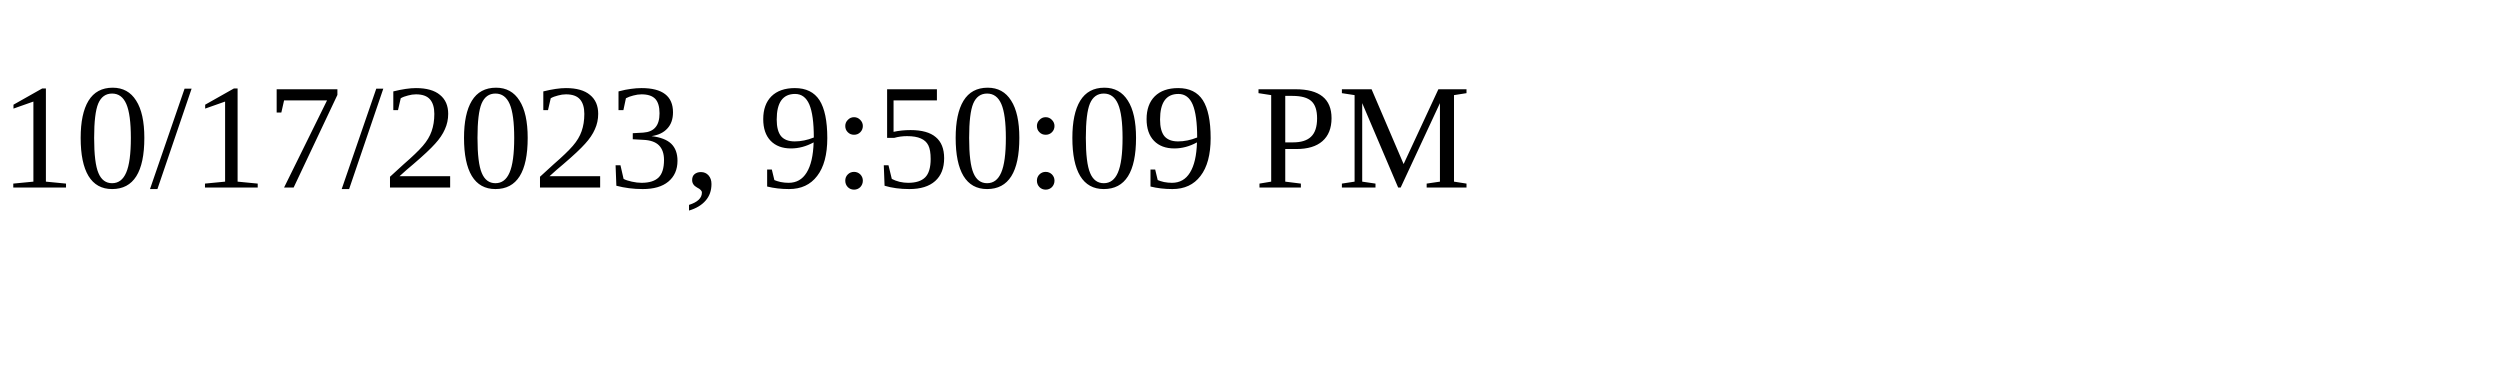
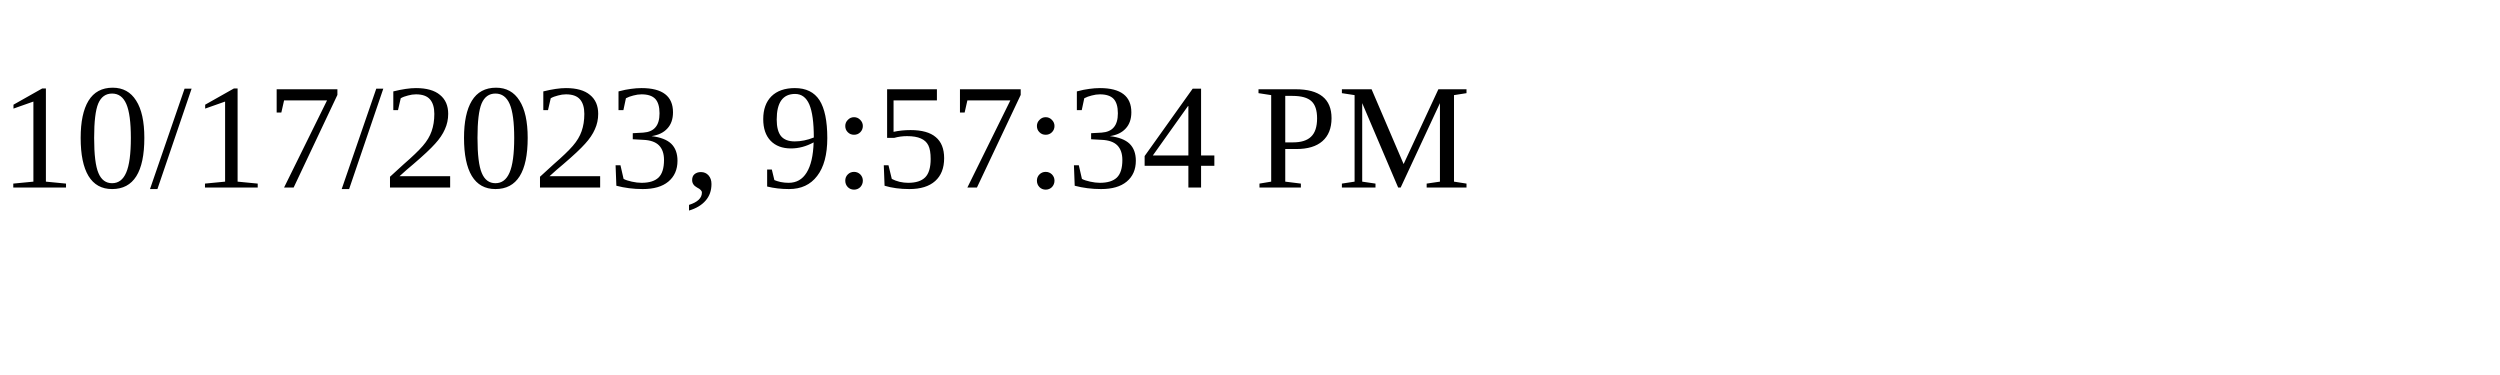
<svg xmlns="http://www.w3.org/2000/svg" height="30" width="200">
-   <text x="0" y="15">10/17/2023, 9:50:09 PM</text>
+   <text x="0" y="15">10/17/2023, 9:57:34 PM</text>
</svg>
